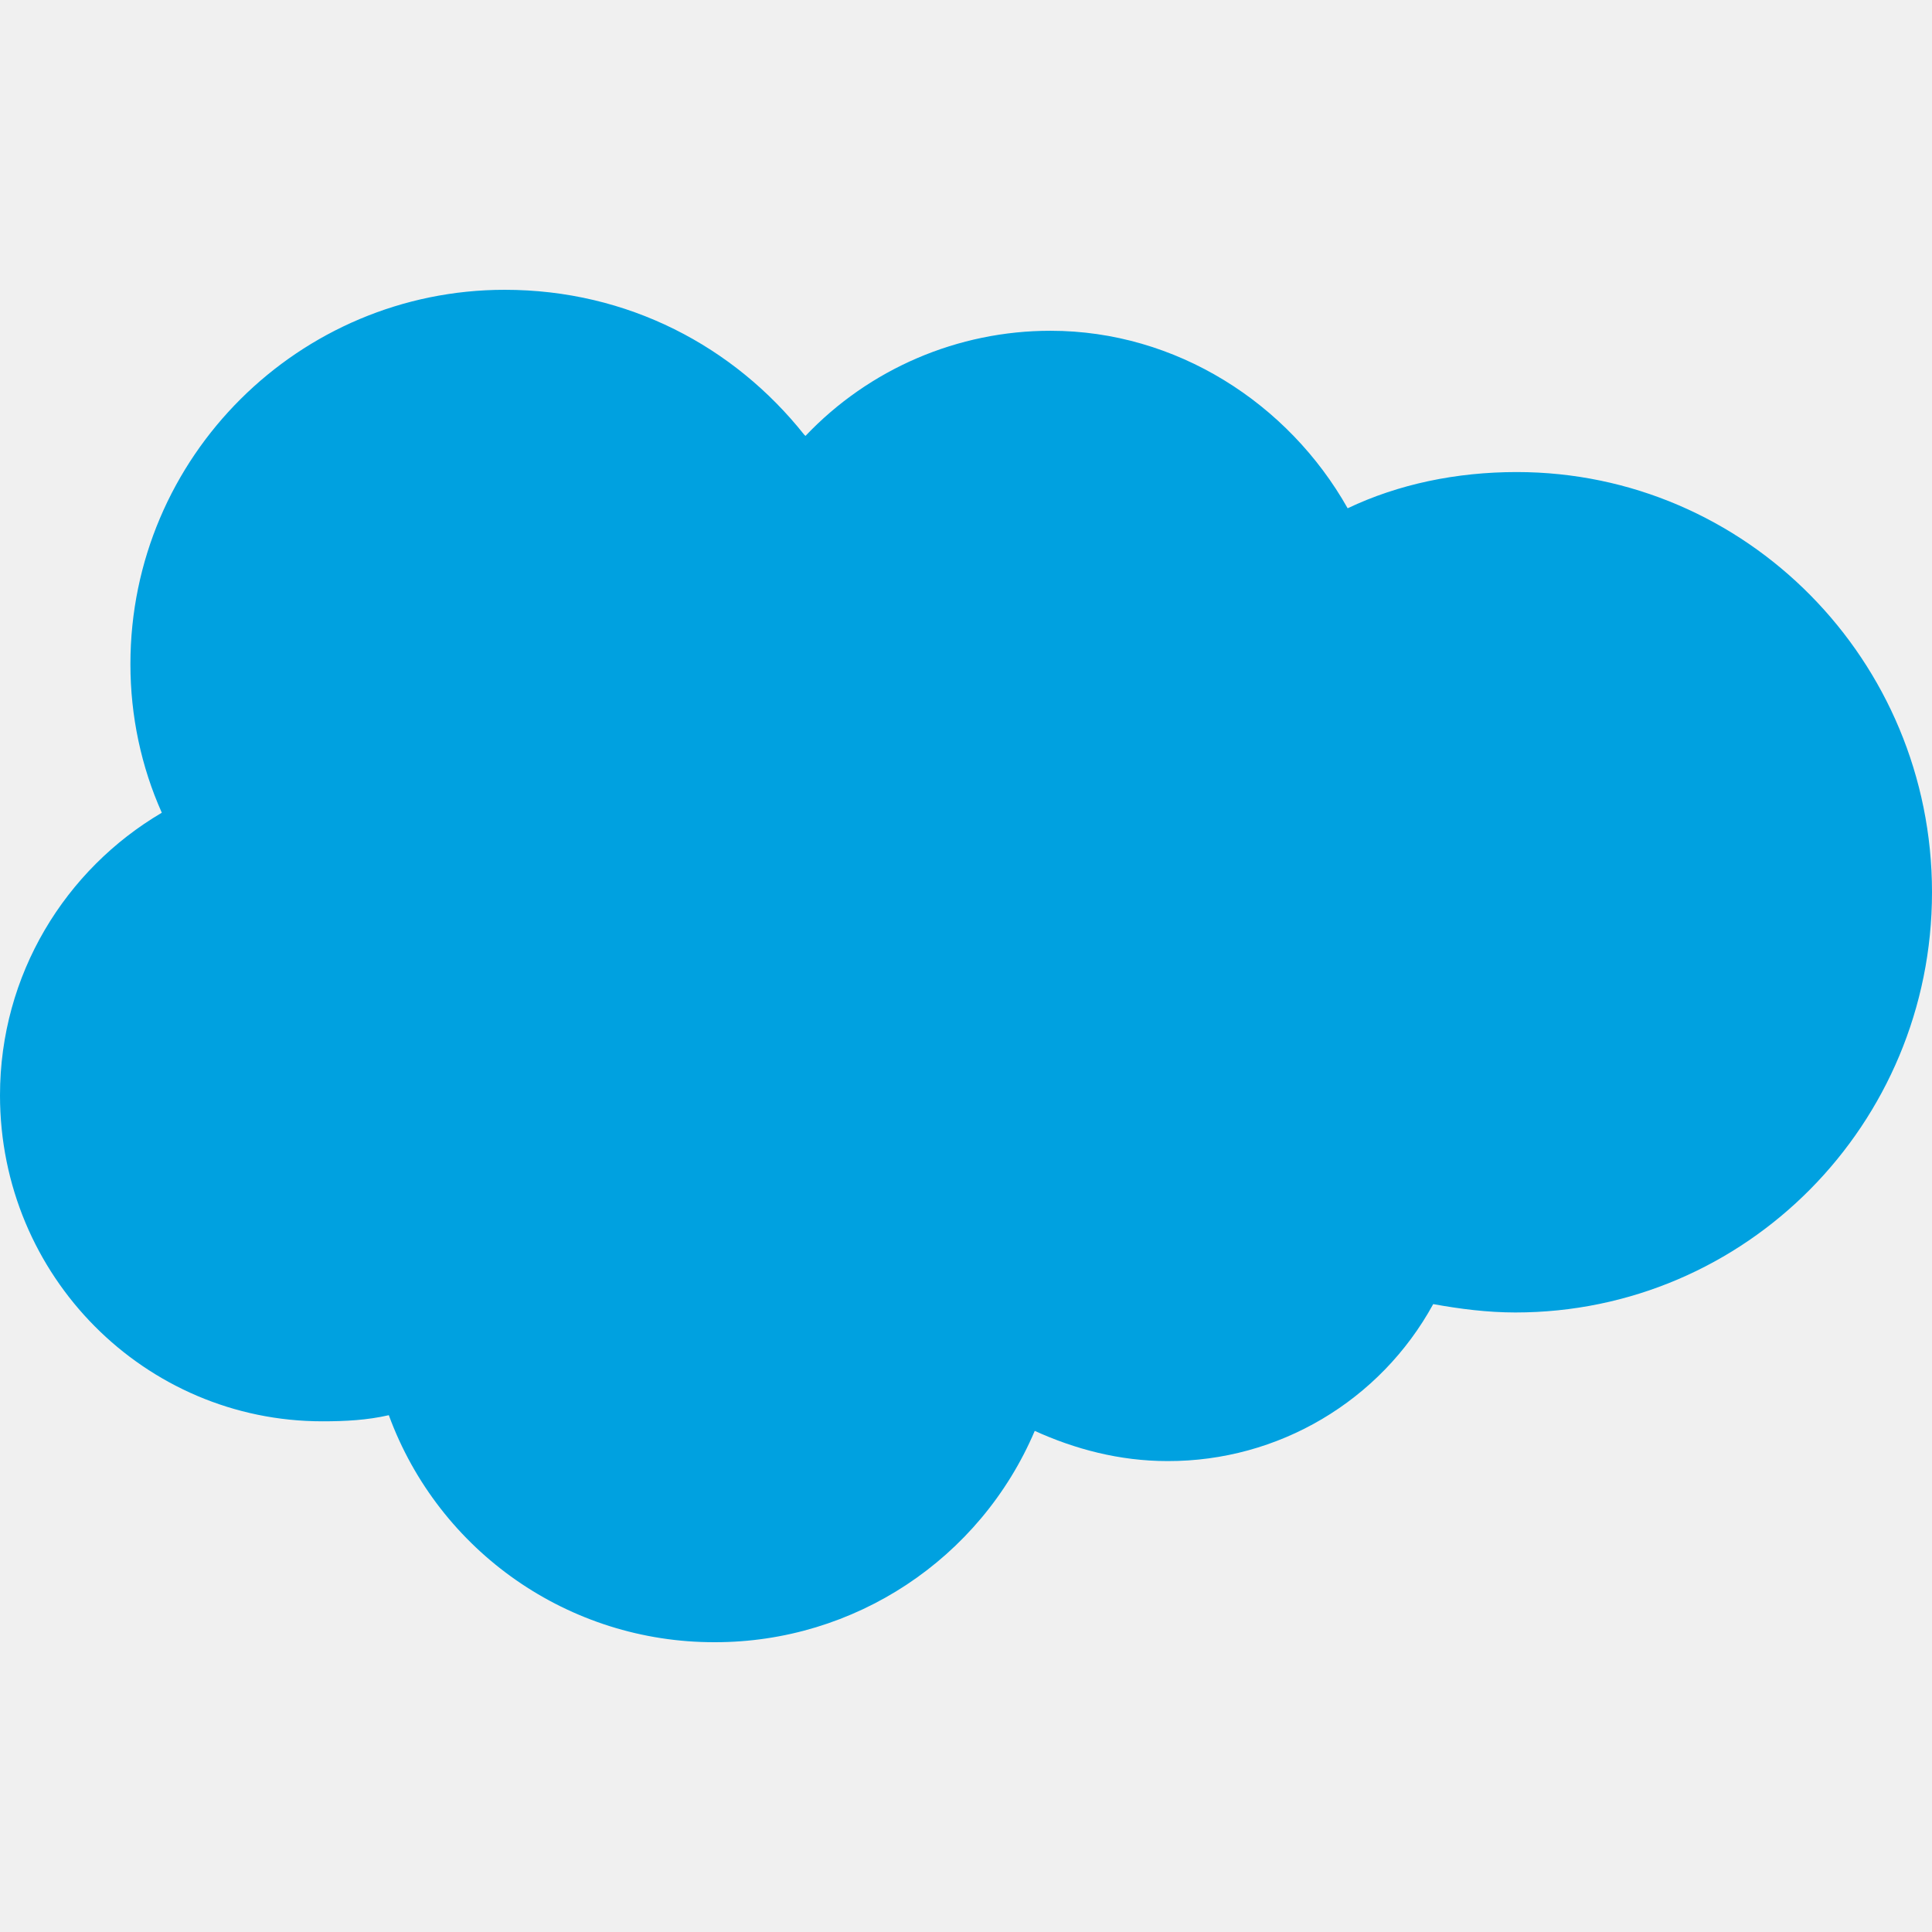
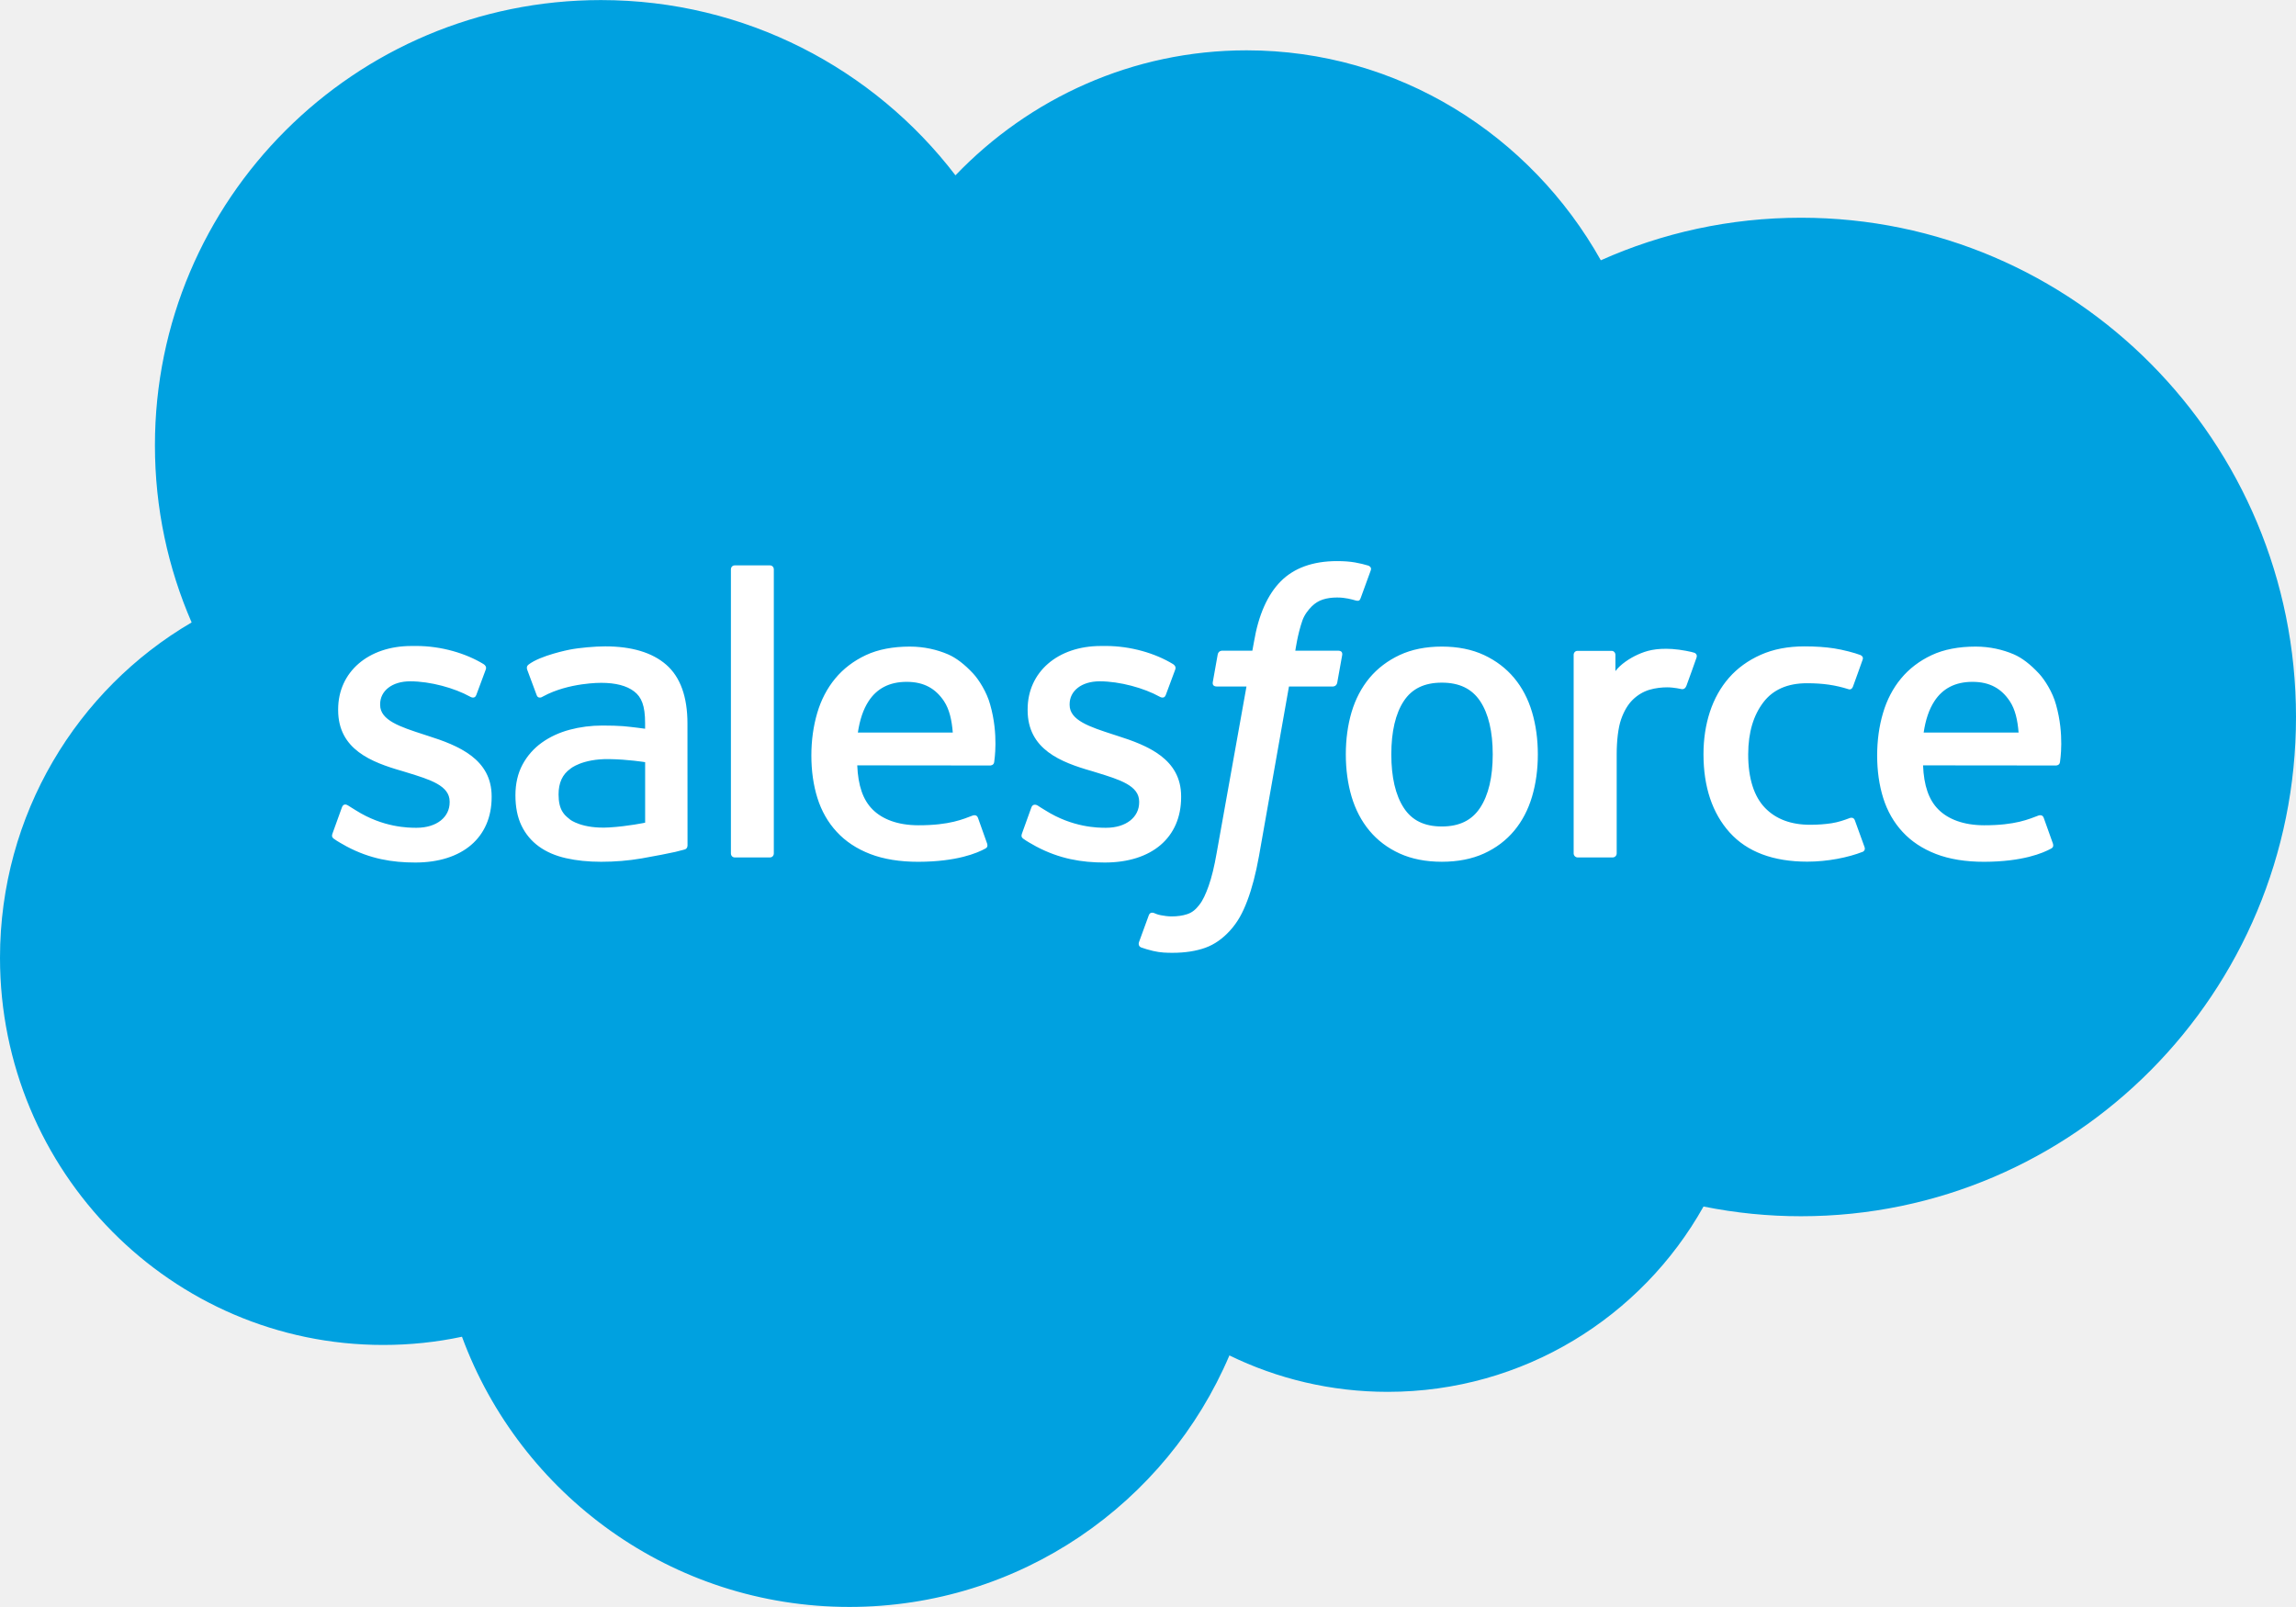
- <svg xmlns="http://www.w3.org/2000/svg" fill="#00A1E0" role="img" viewBox="0 0 24 24">
-   <path d="M10.006 5.415a4.195 4.195 0 013.045-1.306c1.56 0 2.954.9 3.69 2.205.63-.3 1.35-.45 2.1-.45 2.85 0 5.159 2.34 5.159 5.22s-2.31 5.22-5.176 5.22c-.345 0-.69-.044-1.02-.104a3.75 3.75 0 01-3.3 1.95c-.6 0-1.155-.15-1.65-.375A4.314 4.314 0 018.88 20.4a4.302 4.302 0 01-4.05-2.82c-.27.062-.54.076-.825.076-2.204 0-4.005-1.8-4.005-4.05 0-1.5.811-2.805 2.01-3.51-.255-.57-.39-1.2-.39-1.846 0-2.58 2.1-4.65 4.65-4.65 1.53 0 2.85.705 3.72 1.8" />
+ <svg xmlns="http://www.w3.org/2000/svg" width="2500" height="1750" viewBox="0.5 0.5 999 699.242">
+   <path fill="#00A1E0" d="M416.224 76.763c32.219-33.57 77.074-54.391 126.682-54.391 65.946 0 123.48 36.772 154.12 91.361 26.626-11.896 56.098-18.514 87.106-18.514 118.94 0 215.368 97.268 215.368 217.247 0 119.993-96.428 217.261-215.368 217.261a213.735 213.735 0 0 1-42.422-4.227c-26.981 48.128-78.397 80.646-137.412 80.646-24.705 0-48.072-5.706-68.877-15.853-27.352 64.337-91.077 109.448-165.348 109.448-77.344 0-143.261-48.939-168.563-117.574-11.057 2.348-22.513 3.572-34.268 3.572C75.155 585.74.5 510.317.5 417.262c0-62.359 33.542-116.807 83.378-145.937-10.26-23.608-15.967-49.665-15.967-77.06C67.911 87.25 154.79.5 261.948.5c62.914 0 118.827 29.913 154.276 76.263" />
+   <path fill="#FFF" d="M145.196 363.11c-.626 1.637.228 1.979.427 2.263 1.878 1.366 3.786 2.349 5.707 3.444 10.189 5.407 19.81 6.986 29.871 6.986 20.492 0 33.214-10.9 33.214-28.447v-.341c0-16.224-14.358-22.115-27.835-26.37l-1.75-.569c-10.161-3.302-18.927-6.147-18.927-12.836v-.355c0-5.721 5.123-9.934 13.064-9.934 8.823 0 19.297 2.932 26.042 6.66 0 0 1.978 1.281 2.704-.64.398-1.025 3.814-10.218 4.17-11.214.384-1.082-.299-1.879-.996-2.306-7.699-4.682-18.344-7.884-29.358-7.884l-2.049.014c-18.756 0-31.848 11.328-31.848 27.565v.342c0 17.119 14.444 22.669 27.978 26.54l2.177.669c9.862 3.031 18.358 5.635 18.358 12.58v.342c0 6.347-5.521 11.071-14.43 11.071-3.458 0-14.487-.071-26.398-7.6-1.438-.84-2.277-1.451-3.387-2.12-.583-.37-2.049-1.011-2.689.925l-4.045 11.215zM445.194 363.11c-.626 1.637.228 1.979.427 2.263 1.878 1.366 3.786 2.349 5.706 3.444 10.189 5.407 19.811 6.986 29.871 6.986 20.492 0 33.215-10.9 33.215-28.447v-.341c0-16.224-14.359-22.115-27.836-26.37l-1.75-.569c-10.161-3.302-18.928-6.147-18.928-12.836v-.355c0-5.721 5.123-9.934 13.064-9.934 8.823 0 19.297 2.932 26.043 6.66 0 0 1.978 1.281 2.703-.64.398-1.025 3.814-10.218 4.17-11.214.385-1.082-.299-1.879-.996-2.306-7.699-4.682-18.344-7.884-29.358-7.884l-2.05.014c-18.756 0-31.848 11.328-31.848 27.565v.342c0 17.119 14.444 22.669 27.978 26.54l2.177.669c9.862 3.031 18.373 5.635 18.373 12.58v.342c0 6.347-5.536 11.071-14.445 11.071-3.457 0-14.486-.071-26.397-7.6-1.438-.84-2.291-1.423-3.372-2.12-.371-.242-2.107-.911-2.705.925l-4.042 11.215zM649.995 328.74c0 9.919-1.85 17.731-5.493 23.253-3.601 5.465-9.051 8.126-16.649 8.126-7.613 0-13.035-2.647-16.579-8.126-3.587-5.507-5.407-13.334-5.407-23.253 0-9.904 1.82-17.703 5.407-23.168 3.544-5.407 8.966-8.04 16.579-8.04 7.599 0 13.049 2.633 16.664 8.04 3.629 5.464 5.478 13.263 5.478 23.168m17.106-18.386c-1.68-5.679-4.298-10.688-7.784-14.857-3.487-4.184-7.898-7.542-13.136-9.99-5.223-2.433-11.398-3.671-18.328-3.671-6.945 0-13.121 1.238-18.344 3.671-5.237 2.448-9.648 5.807-13.149 9.99-3.472 4.184-6.091 9.193-7.784 14.857-1.665 5.649-2.505 11.825-2.505 18.386s.84 12.751 2.505 18.386c1.693 5.664 4.298 10.674 7.799 14.857 3.486 4.184 7.912 7.528 13.135 9.904 5.236 2.377 11.398 3.586 18.344 3.586 6.93 0 13.092-1.209 18.328-3.586 5.223-2.376 9.648-5.721 13.136-9.904 3.486-4.17 6.104-9.179 7.784-14.857 1.68-5.649 2.519-11.84 2.519-18.386s-.841-12.737-2.52-18.386M807.568 357.47c-.569-1.665-2.177-1.039-2.177-1.039-2.49.954-5.138 1.836-7.955 2.277-2.861.44-6.006.669-9.379.669-8.281 0-14.856-2.462-19.566-7.329-4.725-4.867-7.372-12.736-7.344-23.381.029-9.691 2.362-16.978 6.561-22.527 4.17-5.521 10.517-8.354 18.984-8.354 7.059 0 12.438.811 18.072 2.59 0 0 1.352.583 1.992-1.181 1.494-4.156 2.604-7.13 4.198-11.698.456-1.295-.654-1.85-1.053-2.007-2.22-.868-7.457-2.276-11.413-2.874-3.7-.569-8.026-.868-12.836-.868-7.188 0-13.591 1.224-19.069 3.672-5.465 2.433-10.104 5.791-13.775 9.976-3.672 4.184-6.461 9.192-8.325 14.856-1.85 5.649-2.789 11.854-2.789 18.415 0 14.188 3.828 25.657 11.385 34.054 7.57 8.425 18.941 12.708 33.77 12.708 8.766 0 17.76-1.778 24.221-4.326 0 0 1.238-.598.697-2.034l-4.199-11.599zM837.497 319.238c.811-5.507 2.334-10.09 4.682-13.661 3.544-5.422 8.951-8.396 16.551-8.396s12.623 2.988 16.223 8.396c2.391 3.571 3.43 8.354 3.843 13.661h-41.299zm57.592-12.111c-1.451-5.479-5.052-11.015-7.414-13.548-3.729-4.013-7.371-6.816-10.986-8.382-4.725-2.021-10.389-3.358-16.593-3.358-7.229 0-13.79 1.21-19.112 3.714-5.336 2.505-9.818 5.921-13.334 10.176-3.516 4.24-6.162 9.292-7.842 15.027-1.693 5.707-2.547 11.926-2.547 18.485 0 6.675.883 12.894 2.633 18.486 1.765 5.636 4.582 10.602 8.396 14.714 3.799 4.142 8.695 7.387 14.558 9.648 5.821 2.249 12.894 3.416 21.019 3.401 16.722-.057 25.53-3.785 29.159-5.792.641-.355 1.253-.981.483-2.774l-3.785-10.603c-.568-1.579-2.177-.996-2.177-.996-4.142 1.537-10.032 4.298-23.766 4.27-8.979-.014-15.64-2.661-19.81-6.803-4.283-4.24-6.375-10.474-6.745-19.268l57.905.057s1.522-.028 1.68-1.509c.057-.624 1.993-11.895-1.722-24.945M373.762 319.238c.825-5.507 2.334-10.09 4.682-13.661 3.543-5.422 8.951-8.396 16.55-8.396s12.623 2.988 16.237 8.396c2.376 3.571 3.415 8.354 3.828 13.661h-41.297zm57.577-12.111c-1.451-5.479-5.037-11.015-7.399-13.548-3.729-4.013-7.372-6.816-10.986-8.382-4.725-2.021-10.388-3.358-16.593-3.358-7.215 0-13.79 1.21-19.112 3.714-5.336 2.505-9.819 5.921-13.334 10.176-3.515 4.24-6.162 9.292-7.841 15.027-1.679 5.707-2.547 11.926-2.547 18.485 0 6.675.882 12.894 2.633 18.486 1.765 5.636 4.583 10.602 8.396 14.714 3.8 4.142 8.695 7.387 14.558 9.648 5.821 2.249 12.893 3.416 21.019 3.401 16.721-.057 25.53-3.785 29.159-5.792.641-.355 1.252-.981.484-2.774l-3.771-10.603c-.584-1.579-2.191-.996-2.191-.996-4.141 1.537-10.019 4.298-23.78 4.27-8.965-.014-15.625-2.661-19.795-6.803-4.284-4.24-6.375-10.474-6.746-19.268l57.905.057s1.522-.028 1.679-1.509c.055-.624 1.99-11.895-1.738-24.945M248.601 357.153c-2.263-1.808-2.576-2.263-3.344-3.43-1.139-1.779-1.722-4.312-1.722-7.528 0-5.095 1.679-8.752 5.166-11.214-.042.015 4.981-4.34 16.792-4.184 8.296.114 15.71 1.338 15.71 1.338v26.327h.014s-7.357 1.579-15.639 2.077c-11.783.712-17.02-3.4-16.977-3.386m23.039-40.686c-2.348-.171-5.394-.271-9.037-.271-4.966 0-9.762.626-14.259 1.836-4.525 1.209-8.595 3.103-12.096 5.606a27.927 27.927 0 0 0-8.396 9.549c-2.049 3.814-3.088 8.311-3.088 13.349 0 5.123.882 9.577 2.647 13.221 1.765 3.657 4.312 6.702 7.556 9.051 3.216 2.348 7.187 4.069 11.797 5.108 4.54 1.039 9.691 1.565 15.327 1.565 5.934 0 11.854-.483 17.589-1.466 5.678-.968 12.651-2.377 14.586-2.817a146.25 146.25 0 0 0 4.056-1.039c1.438-.355 1.324-1.893 1.324-1.893l-.029-52.952c0-11.613-3.102-20.223-9.207-25.559-6.077-5.322-15.028-8.013-26.597-8.013-4.341 0-11.328.599-15.512 1.438 0 0-12.651 2.448-17.86 6.518 0 0-1.138.712-.512 2.306l4.099 11.015c.512 1.423 1.893.939 1.893.939s.441-.171.954-.47c11.143-6.062 25.231-5.877 25.231-5.877 6.262 0 11.072 1.252 14.316 3.742 3.159 2.419 4.767 6.076 4.767 13.789v2.448c-4.981-.711-9.549-1.123-9.549-1.123M738.669 286.631c.44-1.31-.484-1.936-.869-2.078-.981-.384-5.905-1.423-9.705-1.665-7.271-.441-11.312.783-14.928 2.405-3.586 1.622-7.57 4.24-9.791 7.215v-7.044c0-.982-.697-1.765-1.665-1.765h-14.843c-.967 0-1.664.782-1.664 1.765v86.366c0 .968.797 1.765 1.764 1.765h15.213a1.76 1.76 0 0 0 1.75-1.765v-43.147c0-5.792.641-11.569 1.922-15.198 1.252-3.587 2.96-6.461 5.066-8.525 2.12-2.049 4.525-3.486 7.158-4.297 2.689-.826 5.663-1.096 7.77-1.096 3.031 0 6.361.782 6.361.782 1.109.128 1.736-.555 2.105-1.565.997-2.647 3.815-10.574 4.356-12.153" />
+   <path fill="#FFF" d="M595.874 246.603c-1.85-.569-3.529-.954-5.721-1.366-2.221-.398-4.867-.598-7.869-.598-10.475 0-18.729 2.96-24.52 8.794-5.764 5.807-9.678 14.644-11.642 26.271l-.712 3.913h-13.148s-1.594-.057-1.936 1.68l-2.148 12.053c-.157 1.139.342 1.864 1.878 1.864h12.794l-12.979 72.463c-1.011 5.835-2.178 10.631-3.473 14.273-1.267 3.587-2.504 6.276-4.041 8.24-1.48 1.879-2.875 3.273-5.295 4.084-1.992.669-4.297.982-6.816.982-1.395 0-3.258-.229-4.639-.513-1.366-.271-2.092-.569-3.131-1.011 0 0-1.494-.568-2.092.926-.47 1.238-3.885 10.615-4.298 11.769-.398 1.152.171 2.049.896 2.319 1.708.598 2.974.996 5.294 1.551 3.217.755 5.934.797 8.481.797 5.322 0 10.189-.754 14.217-2.205 4.042-1.466 7.57-4.014 10.701-7.457 3.373-3.729 5.493-7.628 7.515-12.964 2.006-5.266 3.729-11.812 5.094-19.439l13.05-73.815h19.069s1.607.057 1.936-1.693l2.162-12.039c.143-1.152-.341-1.864-1.893-1.864h-18.514c.1-.412.939-6.931 3.06-13.063.911-2.604 2.618-4.725 4.056-6.177 1.424-1.423 3.06-2.433 4.854-3.017 1.835-.598 3.928-.882 6.219-.882 1.736 0 3.457.199 4.752.469 1.793.385 2.49.584 2.961.727 1.893.569 2.148.014 2.519-.896l4.426-12.153c.455-1.312-.669-1.867-1.067-2.023M337.194 371.834c0 .968-.697 1.751-1.665 1.751h-15.355c-.968 0-1.651-.783-1.651-1.751v-123.58c0-.967.683-1.75 1.651-1.75h15.355c.968 0 1.665.783 1.665 1.75v123.58z" />
</svg>
